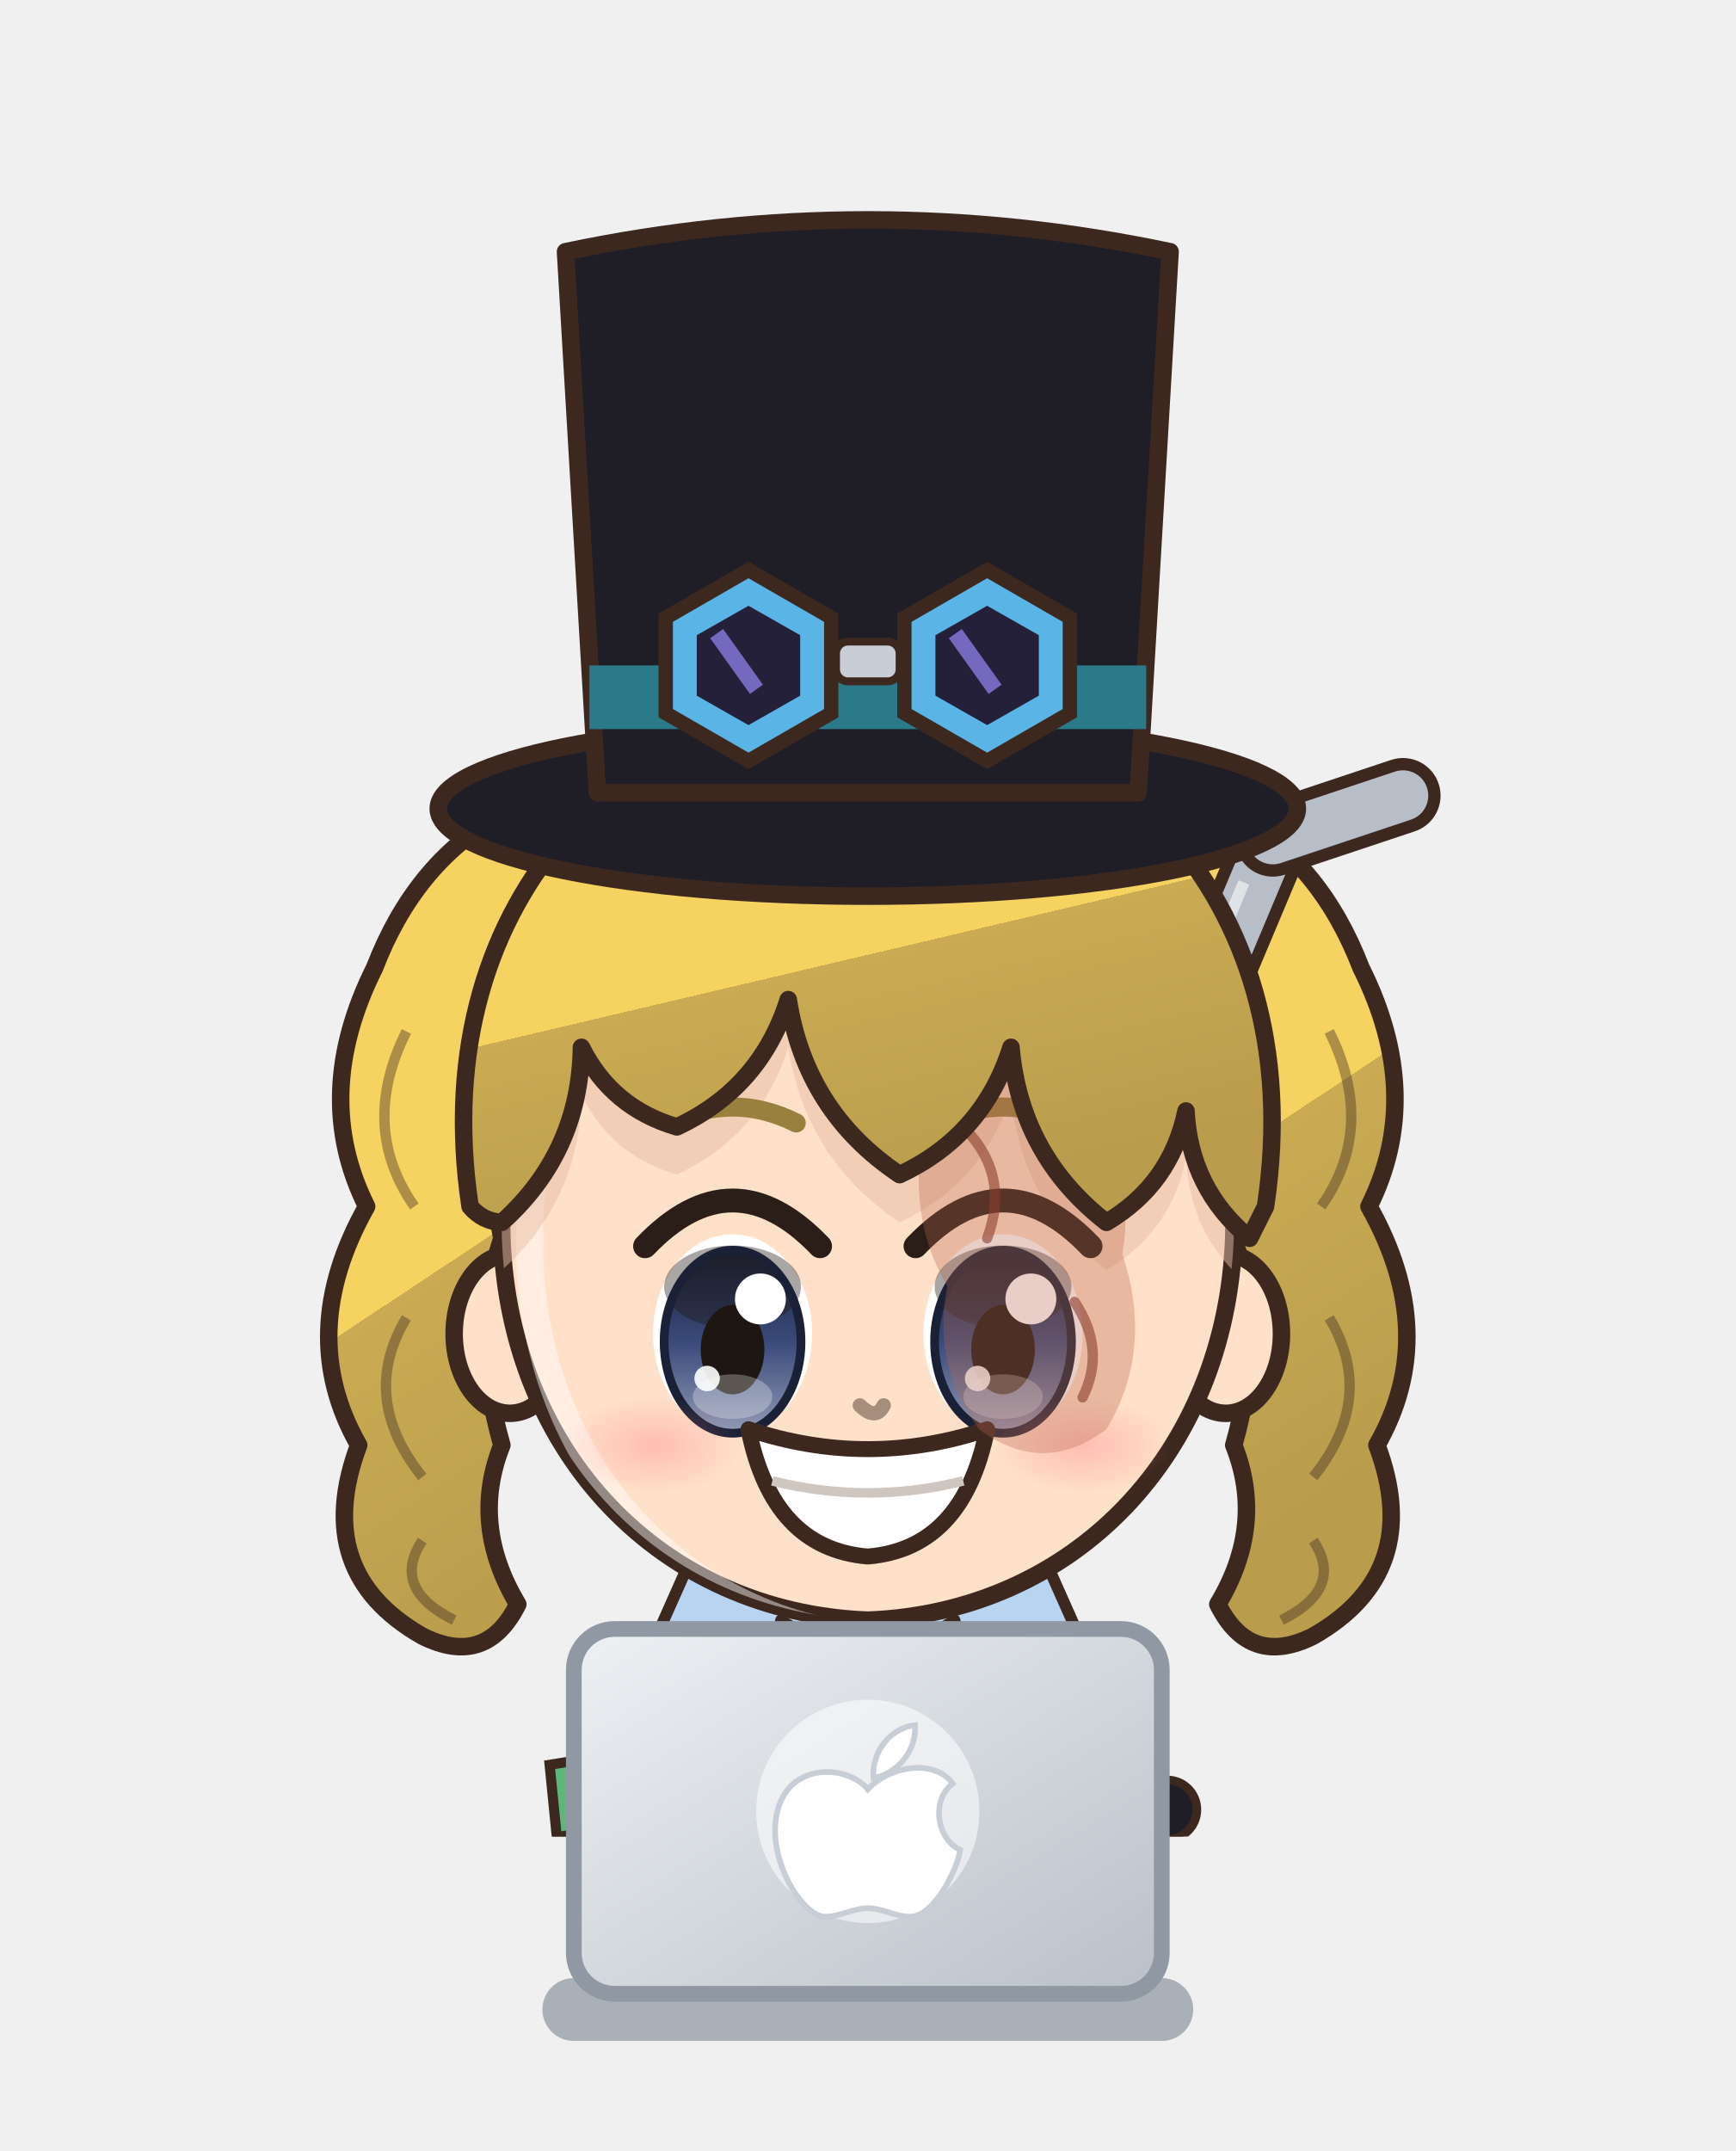
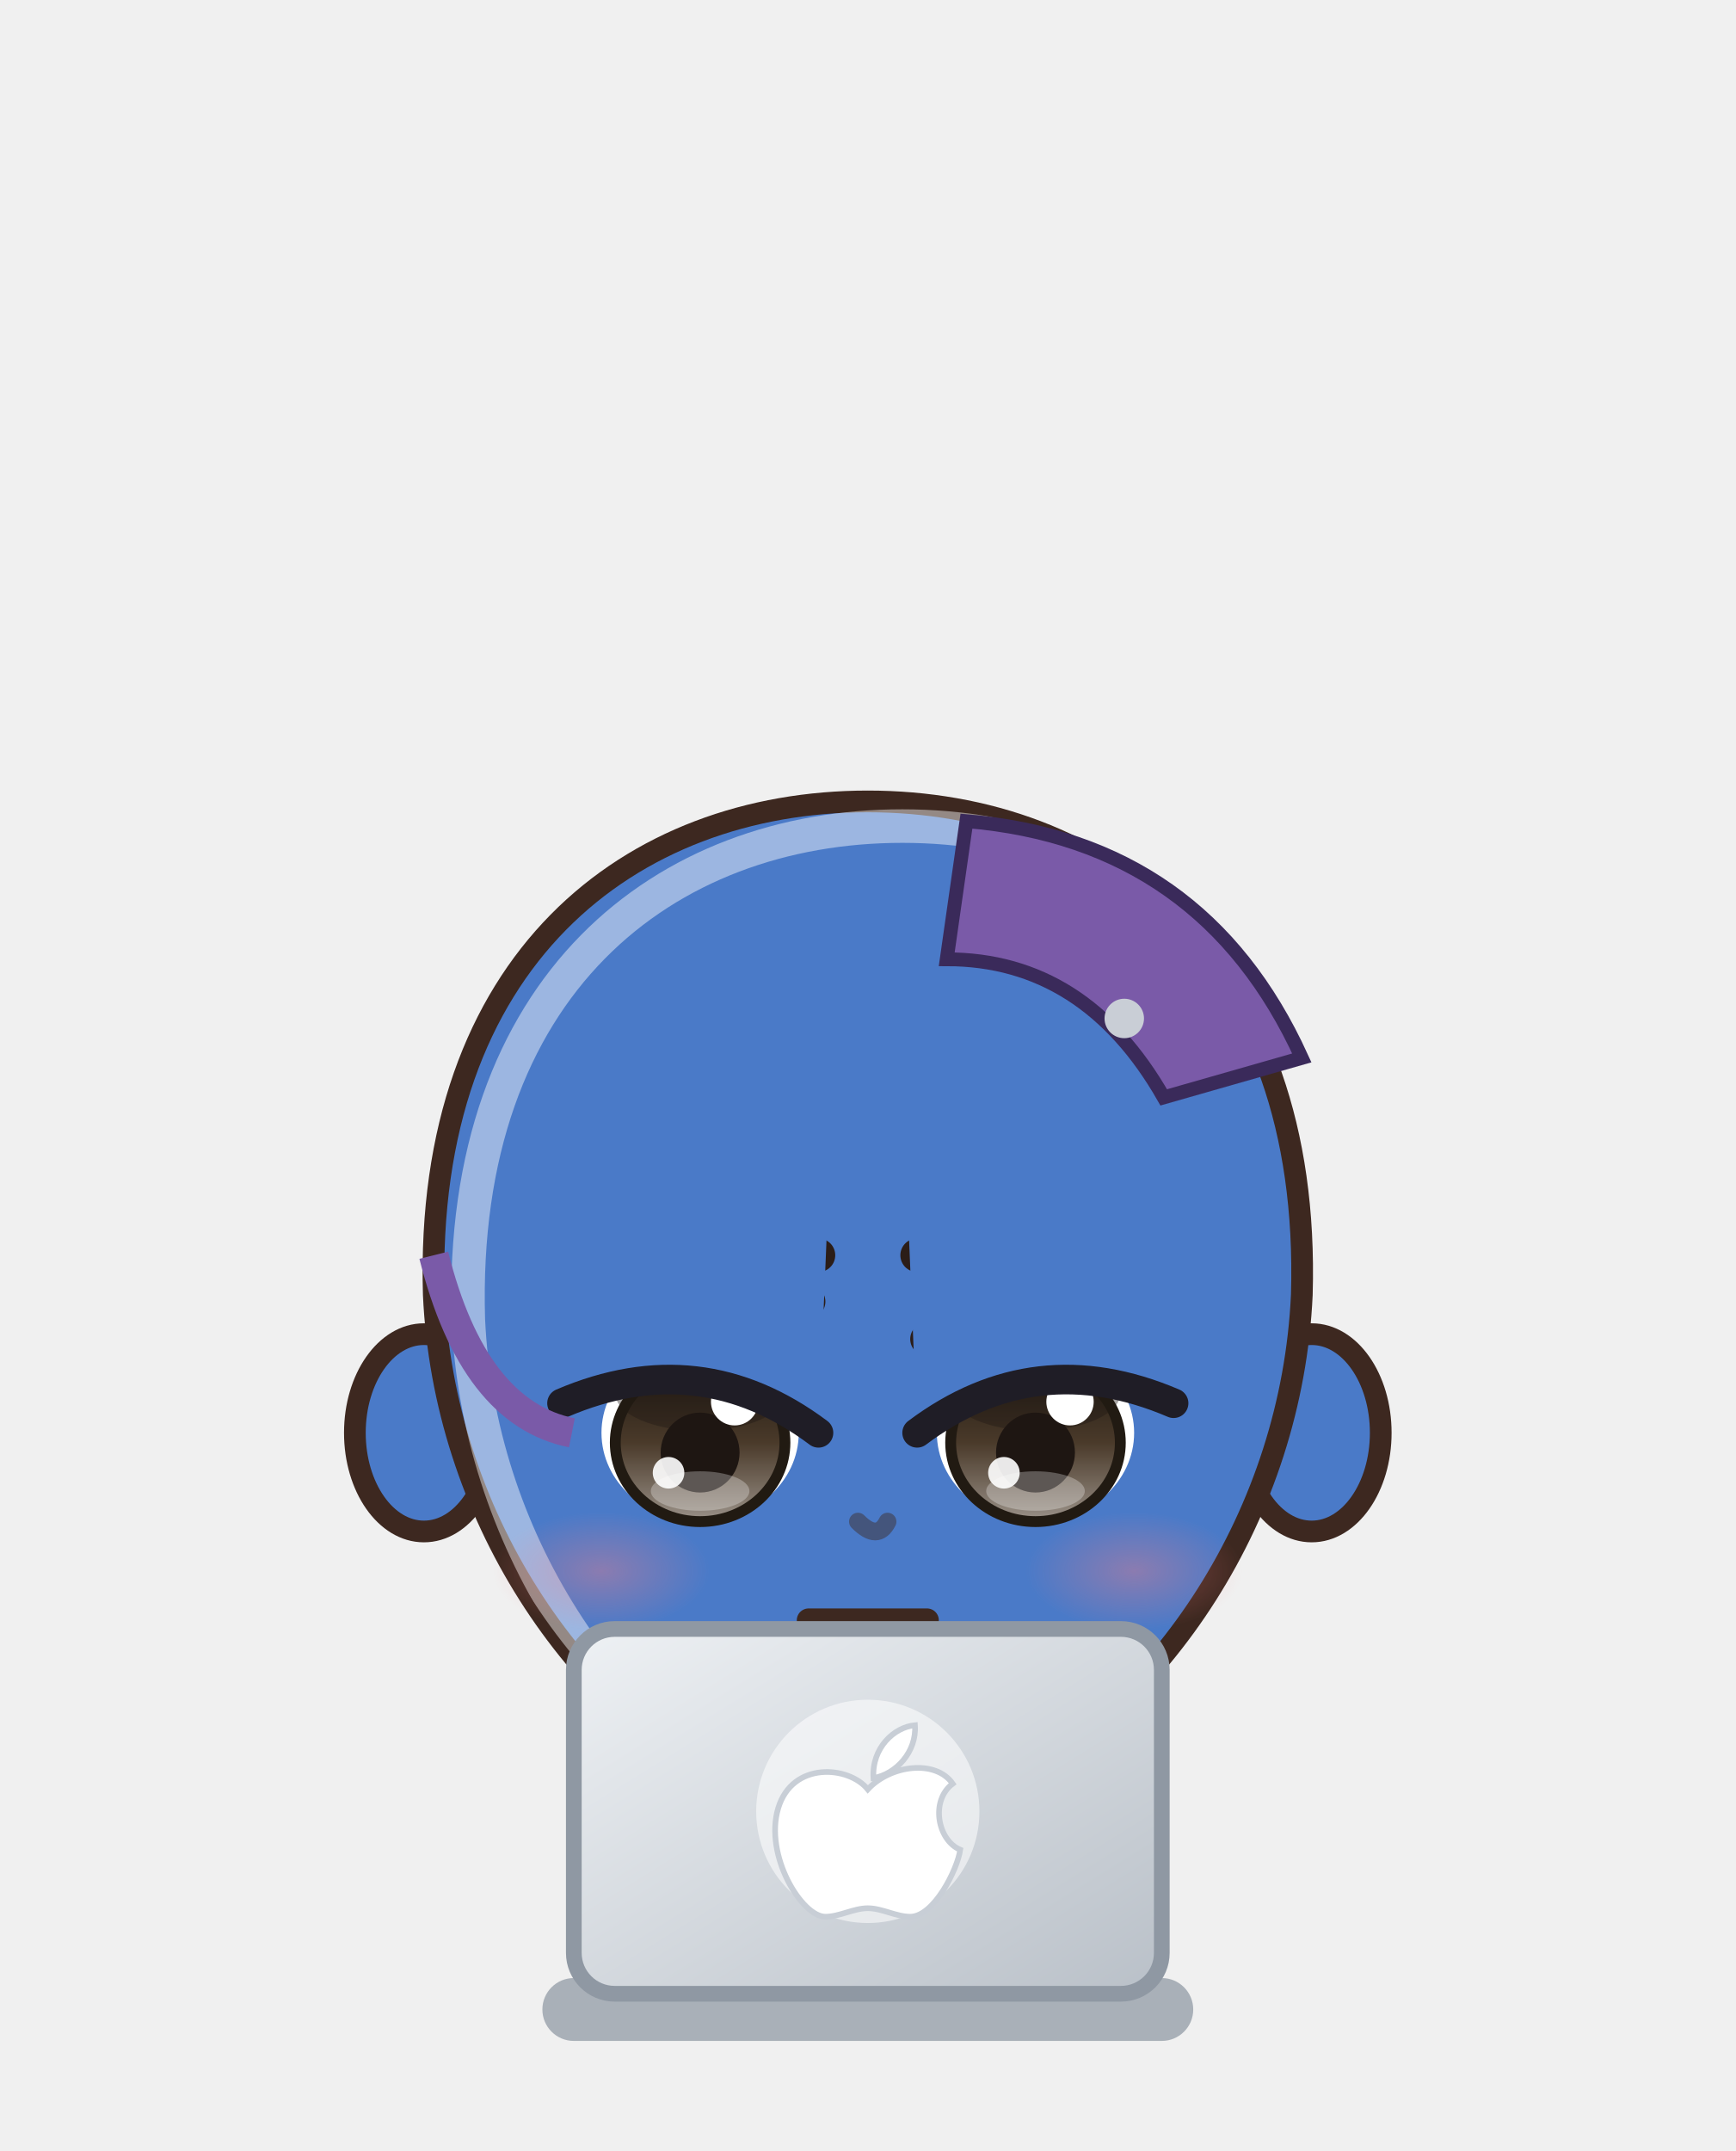
<svg xmlns="http://www.w3.org/2000/svg" viewBox="643.8 239.2 110.4 136.8" width="110.4" height="136.8">
  <svg x="643.8" y="239.2" viewBox="-120 -180 240 253.91" width="110.4" height="116.8">
    <defs>
-       <linearGradient id="hair111" x1="0" y1="0" x2=".35" y2="1">
-         <stop offset="0" stop-color="#f7d979" />
-         <stop offset=".16" stop-color="#f7d979" />
-         <stop offset=".16" stop-color="#f6d260" />
-         <stop offset=".58" stop-color="#f6d260" />
-         <stop offset=".58" stop-color="#caab53" />
-         <stop offset="1" stop-color="#b99d4c" />
+       <linearGradient id="hair104" x1="0" y1="0" x2=".35" y2="1">
+         <stop offset="0" stop-color="#4c4743" />
+         <stop offset=".16" stop-color="#4c4743" />
+         <stop offset=".16" stop-color="#2a2420" />
+         <stop offset=".58" stop-color="#2a2420" />
+         <stop offset=".58" stop-color="#262020" />
+         <stop offset="1" stop-color="#221d1d" />
      </linearGradient>
-       <radialGradient id="skin111" cx=".4" cy=".32" r=".85">
-         <stop offset="0" stop-color="#ffe0c8" />
-         <stop offset=".84" stop-color="#ffe0c8" />
-         <stop offset=".84" stop-color="#f1cab1" />
-         <stop offset="1" stop-color="#f1cab1" />
+       <radialGradient id="skin104" cx=".4" cy=".32" r=".85">
+         <stop offset="0" stop-color="#4a7ac8" />
+         <stop offset=".84" stop-color="#4a7ac8" />
+         <stop offset=".84" stop-color="#637bb1" />
+         <stop offset="1" stop-color="#637bb1" />
      </radialGradient>
-       <linearGradient id="cloth111" x1="0" y1="0" x2=".45" y2="1">
-         <stop offset="0" stop-color="#4c70ca" />
-         <stop offset=".16" stop-color="#4c70ca" />
-         <stop offset=".16" stop-color="#2a55c0" />
-         <stop offset=".6" stop-color="#2a55c0" />
-         <stop offset=".6" stop-color="#2748a3" />
-         <stop offset="1" stop-color="#234295" />
+       <linearGradient id="cloth104" x1="0" y1="0" x2=".45" y2="1">
+         <stop offset="0" stop-color="#4c4c59" />
+         <stop offset=".16" stop-color="#4c4c59" />
+         <stop offset=".16" stop-color="#2a2a3a" />
+         <stop offset=".6" stop-color="#2a2a3a" />
+         <stop offset=".6" stop-color="#272535" />
+         <stop offset="1" stop-color="#232230" />
      </linearGradient>
-       <linearGradient id="iris111" x1="0" y1="0" x2="0" y2="1">
-         <stop offset="0" stop-color="#1a2136" />
-         <stop offset=".5" stop-color="#3a4a7a" />
-         <stop offset="1" stop-color="#929bb5" />
+       <linearGradient id="iris104" x1="0" y1="0" x2="0" y2="1">
+         <stop offset="0" stop-color="#211a12" />
+         <stop offset=".5" stop-color="#4a3a2a" />
+         <stop offset="1" stop-color="#9b9289" />
      </linearGradient>
-       <linearGradient id="gold111" x1="0" y1="0" x2="1" y2="1">
+       <linearGradient id="gold104" x1="0" y1="0" x2="1" y2="1">
        <stop offset="0" stop-color="#f6d27a" />
        <stop offset=".55" stop-color="#d9a63a" />
        <stop offset="1" stop-color="#a8761e" />
      </linearGradient>
-       <linearGradient id="steel111" x1="0" y1="0" x2="1" y2="1">
+       <linearGradient id="steel104" x1="0" y1="0" x2="1" y2="1">
        <stop offset="0" stop-color="#e4e8ee" />
        <stop offset=".5" stop-color="#9aa3ad" />
        <stop offset="1" stop-color="#5a606a" />
      </linearGradient>
-       <linearGradient id="beard111" x1="0" y1="0" x2="0" y2="1">
+       <linearGradient id="beard104" x1="0" y1="0" x2="0" y2="1">
        <stop offset="0" stop-color="#e6e6ea" />
        <stop offset="1" stop-color="#b8b8c2" />
      </linearGradient>
-       <radialGradient id="hawkiris111" cx=".45" cy=".4" r=".7">
+       <radialGradient id="hawkiris104" cx=".45" cy=".4" r=".7">
        <stop offset="0" stop-color="#ffe27a" />
        <stop offset=".6" stop-color="#e8a52a" />
        <stop offset="1" stop-color="#9a5a12" />
      </radialGradient>
-       <linearGradient id="straw111" x1="0" y1="0" x2=".3" y2="1">
+       <linearGradient id="straw104" x1="0" y1="0" x2=".3" y2="1">
        <stop offset="0" stop-color="#ffe7aa" />
        <stop offset=".16" stop-color="#ffe7aa" />
        <stop offset=".16" stop-color="#ffe39a" />
        <stop offset=".58" stop-color="#ffe39a" />
        <stop offset=".58" stop-color="#e9b456" />
        <stop offset="1" stop-color="#d6a54f" />
      </linearGradient>
-       <radialGradient id="blush111">
+       <radialGradient id="blush104">
        <stop offset="0" stop-color="#ff7f86" stop-opacity=".9" />
        <stop offset="1" stop-color="#ff7f86" stop-opacity="0" />
      </radialGradient>
-       <clipPath id="face111">
-         <path d="M -46,-4 C -47,-38 -25,-55 0,-55 C 25,-55 47,-38 46,-4 C 45,23 26,43 0,44 C -26,43 -45,23 -46,-4 Z" />
+       <clipPath id="face104">
+         <path d="M -44,-6 C -45,-40 -24,-56 0,-56 C 24,-56 45,-40 44,-6 C 43,16 30,36 12,45 Q 0,50 -12,45 C -30,36 -43,16 -44,-6 Z" />
      </clipPath>
-       <clipPath id="torso111">
+       <clipPath id="torso104">
        <path d="M -30,50 C -34,68 -28,94 -26,124 L 26,124 C 28,94 34,68 30,50 C 18,40 -18,40 -30,50 Z" />
      </clipPath>
    </defs>
    <ellipse cx="0" cy="208" rx="42" ry="7" fill="#000000" opacity=".16" />
-     <g transform="translate(0,44.0) scale(1.100,1.100) translate(0,-44)">
-       <path d="M -20,-62 Q -52,-64 -62,-38 Q -70,-22 -63,-8 Q -72,8 -64,22 Q -70,38 -56,46 Q -48,50 -44,42 Q -50,32 -46,22 Q -50,8 -46,-4 Q -50,-24 -38,-38 Q -28,-50 -10,-54 Z" fill="url(#hair111)" stroke="#3d2820" stroke-width="2.2" stroke-linejoin="round" />
-       <path d="M -58,-30 Q -64,-18 -57,-8 M -58,6 Q -64,16 -56,26 M -56,34 Q -60,40 -52,44" stroke="#3d2820" stroke-width="1.3" fill="none" opacity=".4" />
-       <path d="M 20,-62 Q 52,-64 62,-38 Q 70,-22 63,-8 Q 72,8 64,22 Q 70,38 56,46 Q 48,50 44,42 Q 50,32 46,22 Q 50,8 46,-4 Q 50,-24 38,-38 Q 28,-50 10,-54 Z" fill="url(#hair111)" stroke="#3d2820" stroke-width="2.2" stroke-linejoin="round" />
-       <path d="M 58,-30 Q 64,-18 57,-8 M 58,6 Q 64,16 56,26 M 56,34 Q 60,40 52,44" stroke="#3d2820" stroke-width="1.3" fill="none" opacity=".4" />
-     </g>
-     <g transform="translate(0,205) scale(1,1) translate(0,-205)">
-       <path d="M -34,150 L 56,-64" stroke="#3d2820" stroke-width="10.4" stroke-linecap="round" />
-       <path d="M -34,150 L 56,-64" stroke="#b8bec8" stroke-width="7" stroke-linecap="round" />
-       <path d="M 56,-64 L 74,-70" stroke="#3d2820" stroke-width="10.4" stroke-linecap="round" />
-       <path d="M 56,-64 L 74,-70" stroke="#b8bec8" stroke-width="7" stroke-linecap="round" />
-       <path d="M -30,140 L 52,-58" stroke="#ffffff" stroke-width="1.6" opacity=".55" />
-       <path d="M -23.5,118 Q -24.5,160.0 -20.5,202 L -5.5,202 Q -1.5,160.0 -2.5,118 Z" fill="#3b4258" stroke="#3d2820" stroke-width="2.2" stroke-linejoin="round" />
-       <path d="M -9,124 Q -8,160 -10,196" stroke="#000000" stroke-width="4.5" fill="none" opacity=".14" stroke-linecap="round" />
-       <path d="M -18,126 Q -19,150 -18,170" stroke="#ffffff" stroke-width="2" fill="none" opacity=".22" stroke-linecap="round" />
-       <ellipse cx="-13" cy="205" rx="14" ry="7" fill="#3a2a24" stroke="#3d2820" stroke-width="2.2" stroke-linejoin="round" />
-       <ellipse cx="-17" cy="202.5" rx="5" ry="2" fill="#ffffff" opacity=".35" />
-       <path d="M 2.5,118 Q 1.5,160.0 5.5,202 L 20.5,202 Q 24.5,160.0 23.5,118 Z" fill="#3b4258" stroke="#3d2820" stroke-width="2.2" stroke-linejoin="round" />
-       <path d="M 17,124 Q 18,160 16,196" stroke="#000000" stroke-width="4.5" fill="none" opacity=".14" stroke-linecap="round" />
-       <path d="M 8,126 Q 7,150 8,170" stroke="#ffffff" stroke-width="2" fill="none" opacity=".22" stroke-linecap="round" />
-       <ellipse cx="13" cy="205" rx="14" ry="7" fill="#3a2a24" stroke="#3d2820" stroke-width="2.2" stroke-linejoin="round" />
-       <ellipse cx="9" cy="202.5" rx="5" ry="2" fill="#ffffff" opacity=".35" />
-       <path d="M -30,50 C -34,68 -28,94 -26,124 L 26,124 C 28,94 34,68 30,50 C 18,40 -18,40 -30,50 Z" fill="url(#cloth111)" stroke="#3d2820" stroke-width="2.2" stroke-linejoin="round" />
-       <path d="M -11,42 L 11,42 L 11,124 L -11,124 Z" fill="#ffffff" />
-       <path d="M -11,42 L -20,74 L -11,124 M 11,42 L 20,74 L 11,124" stroke="#243c88" stroke-width="2" fill="none" />
-       <g clip-path="url(#torso111)">
+     <g transform="translate(0,67.2) scale(1.364,1.364) translate(0,-44)" />
+     <g transform="translate(0,205) scale(1.0,0.76) translate(0,-205)">
+       <path d="M -23.5,118 Q -24.5,160.0 -20.5,202 L -5.5,202 Q -1.5,160.0 -2.5,118 Z" fill="#2a2a3a" stroke="#3d2820" stroke-width="2.2" stroke-linejoin="round" />
+       <path d="M -22,168 Q -24,184.0 -22,200 L -4,200 Q -2,184.0 -4,168 Z" fill="#1a1a22" stroke="#3d2820" stroke-width="2.2" stroke-linejoin="round" />
+       <path d="M -18,172 L -18,196" stroke="#ffffff" stroke-width="2" opacity=".18" />
+       <ellipse cx="-13" cy="205" rx="14" ry="7" fill="#1f1d26" stroke="#3d2820" stroke-width="2.2" stroke-linejoin="round" />
+       <path d="M 2.5,118 Q 1.5,160.0 5.5,202 L 20.5,202 Q 24.5,160.0 23.5,118 Z" fill="#2a2a3a" stroke="#3d2820" stroke-width="2.2" stroke-linejoin="round" />
+       <path d="M 4,168 Q 2,184.0 4,200 L 22,200 Q 24,184.0 22,168 Z" fill="#1a1a22" stroke="#3d2820" stroke-width="2.2" stroke-linejoin="round" />
+       <path d="M 8,172 L 8,196" stroke="#ffffff" stroke-width="2" opacity=".18" />
+       <ellipse cx="13" cy="205" rx="14" ry="7" fill="#1f1d26" stroke="#3d2820" stroke-width="2.2" stroke-linejoin="round" />
+       <path d="M -30,50 C -34,68 -28,94 -26,124 L 26,124 C 28,94 34,68 30,50 C 18,40 -18,40 -30,50 Z" fill="url(#cloth104)" stroke="#3d2820" stroke-width="2.2" stroke-linejoin="round" />
+       <g clip-path="url(#torso104)">
        <path d="M -30,50 C -34,68 -28,94 -26,124 L 26,124 C 28,94 34,68 30,50 C 18,40 -18,40 -30,50 Z" transform="translate(4,3)" fill="none" stroke="#ffffff" stroke-width="5" opacity=".3" />
        <path d="M -30,50 C -34,68 -28,94 -26,124 L 26,124 C 28,94 34,68 30,50 C 18,40 -18,40 -30,50 Z" transform="translate(-6,-2)" fill="none" stroke="#000000" stroke-width="9" opacity=".13" />
      </g>
-       <path d="M -6,44 L -22,30 L -30,48 L -14,56 Z" fill="#b8d4f0" stroke="#3d2820" stroke-width="1.6" stroke-linejoin="round" />
-       <path d="M 6,44 L 22,30 L 30,48 L 14,56 Z" fill="#b8d4f0" stroke="#3d2820" stroke-width="1.6" stroke-linejoin="round" />
-       <path d="M -12,44 Q 0,52 12,44 Q 16,62 8,74 Q 12,86 4,96 L -4,96 Q -12,86 -8,74 Q -16,62 -12,44 Z" fill="#f6f4ee" stroke="#3d2820" stroke-width="1.6" stroke-linejoin="round" />
-       <path d="M -4,56 Q -2,72 -5,88 M 4,56 Q 2,72 5,88" stroke="#d6d0c4" stroke-width="1.3" fill="none" />
-       <path d="M -27,112 L -36,176 L -10,176 L -9,118 Z M 27,112 L 36,176 L 10,176 L 9,118 Z" fill="url(#cloth111)" stroke="#3d2820" stroke-width="2.2" stroke-linejoin="round" />
+       <g clip-path="url(#torso104)">
+         <path d="M -40,40 L -8,40 L -12,130 L -40,130 Z" fill="#2a2a3a" />
+       </g>
+       <path d="M -26,46 L 24,104" stroke="#5a3a2a" stroke-width="4" />
      <path d="M -28,54 L -38,84 L -31,102" stroke="#3d2820" stroke-width="17" fill="none" stroke-linecap="round" stroke-linejoin="round" />
-       <path d="M -28,54 L -38,84 L -31,102" stroke="url(#cloth111)" stroke-width="12.6" fill="none" stroke-linecap="round" stroke-linejoin="round" />
+       <path d="M -28,54 L -38,84 L -31,102" stroke="url(#cloth104)" stroke-width="12.6" fill="none" stroke-linecap="round" stroke-linejoin="round" />
      <path d="M -28,54 L -38,84 L -31,102" transform="translate(-2.6,-1)" stroke="#ffffff" stroke-width="2.6" fill="none" stroke-linecap="round" stroke-linejoin="round" opacity=".28" />
      <path d="M 28,54 L 38,84 L 31,102" stroke="#3d2820" stroke-width="17" fill="none" stroke-linecap="round" stroke-linejoin="round" />
-       <path d="M 28,54 L 38,84 L 31,102" stroke="url(#cloth111)" stroke-width="12.6" fill="none" stroke-linecap="round" stroke-linejoin="round" />
+       <path d="M 28,54 L 38,84 L 31,102" stroke="url(#cloth104)" stroke-width="12.6" fill="none" stroke-linecap="round" stroke-linejoin="round" />
      <path d="M 28,54 L 38,84 L 31,102" transform="translate(-2.6,-1)" stroke="#ffffff" stroke-width="2.6" fill="none" stroke-linecap="round" stroke-linejoin="round" opacity=".28" />
-       <path d="M 41.4,70.2 L 27.0,75.0" stroke="#3d2820" stroke-width="9.4" stroke-linecap="round" />
-       <path d="M 41.4,70.2 L 27.0,75.0" stroke="#1f1d26" stroke-width="7" stroke-linecap="round" />
-       <rect x="30.7" y="68.6" width="7" height="8" rx="1" fill="none" stroke="#e6b84a" stroke-width="1.8" />
-       <circle cx="-31" cy="102" r="8.5" fill="#1f1d26" stroke="#3d2820" stroke-width="2.2" />
-       <circle cx="31" cy="102" r="8.5" fill="#1f1d26" stroke="#3d2820" stroke-width="2.2" />
+       <circle cx="-31" cy="102" r="8.5" fill="url(#skin104)" stroke="#3d2820" stroke-width="2.2" />
+       <circle cx="31" cy="102" r="8.5" fill="url(#skin104)" stroke="#3d2820" stroke-width="2.2" />
      <path d="M -44,64 L -32,62 L -31,72 L -43,74 Z" fill="#5cb87a" stroke="#3d2820" stroke-width="1.4" />
-       <path d="M -10,34 L 10,34 L 9,46 Q 0,50 -9,46 Z" fill="#f1cab1" />
+       <path d="M -10,34 L 10,34 L 9,46 Q 0,50 -9,46 Z" fill="#637bb1" />
    </g>
-     <g transform="translate(0,44.0) scale(1.100,1.100) translate(0,-44)">
-       <ellipse cx="-45" cy="8" rx="7" ry="10" fill="url(#skin111)" stroke="#3d2820" stroke-width="2.2" stroke-linejoin="round" />
-       <ellipse cx="45" cy="8" rx="7" ry="10" fill="url(#skin111)" stroke="#3d2820" stroke-width="2.2" stroke-linejoin="round" />
-       <path d="M -46,-4 C -47,-38 -25,-55 0,-55 C 25,-55 47,-38 46,-4 C 45,23 26,43 0,44 C -26,43 -45,23 -46,-4 Z" fill="url(#skin111)" stroke="#3d2820" stroke-width="2.2" stroke-linejoin="round" />
-       <g clip-path="url(#face111)">
-         <path d="M -46,-4 C -47,-38 -25,-55 0,-55 C 25,-55 47,-38 46,-4 C 45,23 26,43 0,44 C -26,43 -45,23 -46,-4 Z" transform="translate(3.5,2.5)" fill="none" stroke="#ffffff" stroke-width="3.4" opacity=".45" />
+     <g transform="translate(0,67.2) scale(1.364,1.364) translate(0,-44)">
+       <ellipse cx="-45" cy="8" rx="7" ry="10" fill="url(#skin104)" stroke="#3d2820" stroke-width="2.2" stroke-linejoin="round" />
+       <ellipse cx="45" cy="8" rx="7" ry="10" fill="url(#skin104)" stroke="#3d2820" stroke-width="2.2" stroke-linejoin="round" />
+       <path d="M -44,-6 C -45,-40 -24,-56 0,-56 C 24,-56 45,-40 44,-6 C 43,16 30,36 12,45 Q 0,50 -12,45 C -30,36 -43,16 -44,-6 Z" fill="url(#skin104)" stroke="#3d2820" stroke-width="2.2" stroke-linejoin="round" />
+       <g clip-path="url(#face104)">
+         <path d="M -44,-6 C -45,-40 -24,-56 0,-56 C 24,-56 45,-40 44,-6 C 43,16 30,36 12,45 Q 0,50 -12,45 C -30,36 -43,16 -44,-6 Z" transform="translate(3.5,2.5)" fill="none" stroke="#ffffff" stroke-width="3.4" opacity=".45" />
      </g>
-       <g clip-path="url(#face111)">
-         <path d="M -50,-8 C -56,-48 -28,-72 0,-72 C 28,-72 56,-48 50,-8 L 48,-4 Q 40.5,-10.2 40,-20 Q 38.1,-10.8 30,-6 Q 19.2,-14.4 18,-28 Q 14.5,-16.9 4,-12 Q -7.8,-19.9 -10,-34 Q -13.5,-22.9 -24,-18 Q -32.2,-20.4 -36,-28 Q -36.2,-14.8 -46,-6 Q -48.4,-6.1 -50,-8 Z" transform="translate(0,6)" fill="#e7bca4" opacity=".5" />
+       <g clip-path="url(#face104)">
+         <path d="M 0,0 Z" transform="translate(0,6)" fill="#6875a4" opacity=".5" />
      </g>
-       <ellipse cx="-17" cy="8" rx="10" ry="12.5" fill="#ffffff" />
-       <ellipse cx="-17" cy="9" rx="8.6" ry="11.5" fill="url(#iris111)" />
-       <ellipse cx="-17" cy="2.1" rx="8.6" ry="5.2" fill="#1e1612" opacity=".38" />
-       <ellipse cx="-17" cy="9" rx="8.6" ry="11.5" fill="none" stroke="#1a2136" stroke-width="1.1" />
-       <ellipse cx="-17" cy="10" rx="4" ry="5.625" fill="#1e1612" />
-       <ellipse cx="-17" cy="15.9" rx="5" ry="2.8" fill="#ffffff" opacity=".28" />
-       <circle cx="-13.5" cy="3.625" r="3.2" fill="#ffffff" />
-       <circle cx="-20.2" cy="13.625" r="1.6" fill="#ffffff" opacity=".9" />
-       <path d="M -28,-3.0 Q -17,-14.5 -6,-3.0" stroke="#2b1d18" stroke-width="3" fill="none" stroke-linecap="round" />
-       <path d="M -25,-18.5 Q -17,-22.5 -9,-18.5" stroke="#9a803f" stroke-width="2.4" fill="none" stroke-linecap="round" />
-       <ellipse cx="17" cy="8" rx="10" ry="12.5" fill="#ffffff" />
-       <ellipse cx="17" cy="9" rx="8.6" ry="11.5" fill="url(#iris111)" />
-       <ellipse cx="17" cy="2.1" rx="8.6" ry="5.2" fill="#1e1612" opacity=".38" />
-       <ellipse cx="17" cy="9" rx="8.6" ry="11.5" fill="none" stroke="#1a2136" stroke-width="1.1" />
-       <ellipse cx="17" cy="10" rx="4" ry="5.625" fill="#1e1612" />
-       <ellipse cx="17" cy="15.9" rx="5" ry="2.8" fill="#ffffff" opacity=".28" />
-       <circle cx="20.5" cy="3.625" r="3.2" fill="#ffffff" />
-       <circle cx="13.8" cy="13.625" r="1.6" fill="#ffffff" opacity=".9" />
-       <path d="M 6,-3.0 Q 17,-14.5 28,-3.0" stroke="#2b1d18" stroke-width="3" fill="none" stroke-linecap="round" />
-       <path d="M 9,-18.5 Q 17,-22.5 25,-18.5" stroke="#9a803f" stroke-width="2.4" fill="none" stroke-linecap="round" />
-       <path d="M -15,20 Q 0,25 15,20 Q 12,35 0,36 Q -12,35 -15,20 Z" fill="#ffffff" stroke="#3d2820" stroke-width="2" stroke-linejoin="round" />
-       <path d="M -12,26.5 Q 0,29.5 12,26.5" stroke="#cfc6c0" stroke-width="1.2" fill="none" />
-       <ellipse cx="-27" cy="22" rx="11" ry="6" fill="url(#blush111)" opacity="0.40" />
-       <ellipse cx="27" cy="22" rx="11" ry="6" fill="url(#blush111)" opacity="0.40" />
-       <path d="M -1,17 Q 1,19 2,17" stroke="#a78d7c" stroke-width="1.8" fill="none" stroke-linecap="round" />
-       <path d="M 8,-22 Q 16,-30 26,-24 Q 34,-14 32,-2 Q 36,10 30,20 Q 22,26 14,20 Q 8,12 10,2 Q 4,-8 8,-22 Z" fill="#b8644a" opacity=".32" />
-       <path d="M 12,-18 Q 18,-12 15,-4 M 26,4 Q 30,10 27,16" stroke="#8a3e2c" stroke-width="1.3" fill="none" opacity=".6" stroke-linecap="round" />
-       <path d="M -50,-8 C -56,-48 -28,-72 0,-72 C 28,-72 56,-48 50,-8 L 48,-4 Q 40.5,-10.2 40,-20 Q 38.1,-10.8 30,-6 Q 19.2,-14.4 18,-28 Q 14.5,-16.9 4,-12 Q -7.8,-19.9 -10,-34 Q -13.5,-22.9 -24,-18 Q -32.2,-20.4 -36,-28 Q -36.2,-14.8 -46,-6 Q -48.4,-6.1 -50,-8 Z" fill="url(#hair111)" stroke="#3d2820" stroke-width="2.2" stroke-linejoin="round" />
-       <ellipse cx="0" cy="-58" rx="54" ry="11" fill="#1f1d26" stroke="#3d2820" stroke-width="2.2" stroke-linejoin="round" />
-       <path d="M -34,-60 L -38,-128 Q 0,-136 38,-128 L 34,-60 Z" fill="#1f1d26" stroke="#3d2820" stroke-width="2.2" stroke-linejoin="round" />
-       <path d="M -35,-76 L 35,-76 L 35,-68 L -35,-68 Z" fill="#2a7a8a" />
-       <polygon points="-4.6,-70.0 -15.0,-64.0 -25.4,-70.0 -25.4,-82.0 -15.0,-88.0 -4.6,-82.0" fill="#5ab4e6" stroke="#3d2820" stroke-width="1.8" />
-       <polygon points="-8.5,-72.2 -15.0,-68.5 -21.5,-72.2 -21.5,-79.8 -15.0,-83.5 -8.5,-79.8" fill="#24203a" />
-       <path d="M -19,-80 L -14,-73" stroke="#8a7ae0" stroke-width="2" opacity=".8" />
-       <polygon points="25.4,-70.0 15.0,-64.0 4.6,-70.0 4.6,-82.0 15.0,-88.0 25.4,-82.0" fill="#5ab4e6" stroke="#3d2820" stroke-width="1.8" />
-       <polygon points="21.5,-72.2 15.0,-68.5 8.5,-72.2 8.5,-79.8 15.0,-83.5 21.5,-79.8" fill="#24203a" />
-       <path d="M 11,-80 L 16,-73" stroke="#8a7ae0" stroke-width="2" opacity=".8" />
-       <rect x="-4" y="-79" width="8" height="5" rx="1.5" fill="#c9ced6" stroke="#3d2820" stroke-width="1" />
+       <ellipse cx="-17" cy="8" rx="10" ry="9" fill="#ffffff" />
+       <ellipse cx="-17" cy="9" rx="8.6" ry="8" fill="url(#iris104)" />
+       <ellipse cx="-17" cy="4.0" rx="8.6" ry="3.8" fill="#1e1612" opacity=".38" />
+       <ellipse cx="-17" cy="9" rx="8.6" ry="8" fill="none" stroke="#211a12" stroke-width="1.1" />
+       <ellipse cx="-17" cy="10" rx="4" ry="4.05" fill="#1e1612" />
+       <ellipse cx="-17" cy="13.9" rx="5" ry="2.0" fill="#ffffff" opacity=".28" />
+       <circle cx="-13.5" cy="4.85" r="2.4" fill="#ffffff" />
+       <circle cx="-20.2" cy="12.05" r="1.6" fill="#ffffff" opacity=".9" />
+       <path d="M -28,-1.5 Q -17,-11.1 -6,-5.3" stroke="#2b1d18" stroke-width="3.4" fill="none" stroke-linecap="round" />
+       <path d="M -29,-6 L -5,-10" stroke="#2b1d18" stroke-width="3.4" stroke-linecap="round" />
+       <ellipse cx="17" cy="8" rx="10" ry="9" fill="#ffffff" />
+       <ellipse cx="17" cy="9" rx="8.6" ry="8" fill="url(#iris104)" />
+       <ellipse cx="17" cy="4.0" rx="8.6" ry="3.8" fill="#1e1612" opacity=".38" />
+       <ellipse cx="17" cy="9" rx="8.6" ry="8" fill="none" stroke="#211a12" stroke-width="1.1" />
+       <ellipse cx="17" cy="10" rx="4" ry="4.05" fill="#1e1612" />
+       <ellipse cx="17" cy="13.9" rx="5" ry="2.0" fill="#ffffff" opacity=".28" />
+       <circle cx="20.5" cy="4.85" r="2.4" fill="#ffffff" />
+       <circle cx="13.8" cy="12.05" r="1.6" fill="#ffffff" opacity=".9" />
+       <path d="M 6,-1.5 Q 17,-11.1 28,-5.3" stroke="#2b1d18" stroke-width="3.4" fill="none" stroke-linecap="round" />
+       <path d="M 5,-10 L 29,-6" stroke="#2b1d18" stroke-width="3.4" stroke-linecap="round" />
+       <path d="M -6,27 L 6,27" stroke="#3d2820" stroke-width="2.4" stroke-linecap="round" />
+       <ellipse cx="-27" cy="22" rx="11" ry="6" fill="url(#blush104)" opacity="0.40" />
+       <ellipse cx="27" cy="22" rx="11" ry="6" fill="url(#blush104)" opacity="0.40" />
+       <path d="M -1,17 Q 1,19 2,17" stroke="#44557c" stroke-width="1.8" fill="none" stroke-linecap="round" />
+       <path d="M -4,-16 L -32,-16 L -31,5 Q -17,-1 -5,8 Z" fill="#4a7ac8" />
+       <path d="M -5,8 Q -17,-1 -31,5" stroke="#1f1d26" stroke-width="3" fill="none" stroke-linecap="round" />
+       <path d="M 4,-16 L 32,-16 L 31,5 Q 17,-1 5,8 Z" fill="#4a7ac8" />
+       <path d="M 5,8 Q 17,-1 31,5" stroke="#1f1d26" stroke-width="3" fill="none" stroke-linecap="round" />
+       <path d="M 10,-54 Q 34,-52 44,-30 L 30,-26 Q 22,-40 8,-40 Z" fill="#7a5aa8" stroke="#3a2a5a" stroke-width="1.4" />
+       <path d="M -44,-10 Q -40,6 -30,8" stroke="#7a5aa8" stroke-width="3" fill="none" />
+       <circle cx="26" cy="-34" r="2" fill="#c9ced6" />
+       <path d="M 0,0 Z" fill="url(#hair104)" stroke="#3d2820" stroke-width="2.2" stroke-linejoin="round" />
+       <defs>
+         <clipPath id="hf104">
+           <path d="M 0,0 Z" />
+         </clipPath>
+       </defs>
+       <g clip-path="url(#hf104)">
+         <path d="M -40,-36 Q -20,-52 0,-53 Q 20,-52 40,-36" stroke="#ffffff" stroke-width="6" fill="none" stroke-linecap="round" opacity=".32" />
+         <path d="M -34,-41 Q -16,-53 0,-54" stroke="#ffffff" stroke-width="2.2" fill="none" stroke-linecap="round" opacity=".55" />
+       </g>
    </g>
-     <g transform="translate(0,205) scale(1,1) translate(0,-205)" />
+     <g transform="translate(0,205) scale(1.0,0.76) translate(0,-205)" />
  </svg>
-   <circle cx="684.7" cy="362.0" r="3.9" fill="#ffe0c8" stroke="#3d2820" stroke-width="1.2" />
-   <circle cx="713.3" cy="362.0" r="3.9" fill="#ffe0c8" stroke="#3d2820" stroke-width="1.2" />
+   <circle cx="684.7" cy="362.0" r="3.9" fill="#4a7ac8" stroke="#3d2820" stroke-width="1.2" />
+   <circle cx="713.3" cy="362.0" r="3.9" fill="#4a7ac8" stroke="#3d2820" stroke-width="1.2" />
  <defs>
-     <linearGradient id="lp112" x1="0" y1="0" x2="1" y2="1">
+     <linearGradient id="lp105" x1="0" y1="0" x2="1" y2="1">
      <stop offset="0" stop-color="#eef1f4" />
      <stop offset="1" stop-color="#b9c0c8" />
    </linearGradient>
  </defs>
  <rect x="678.3" y="365.0" width="41.4" height="4" rx="2" fill="#a9b0b8" />
-   <rect x="680.3" y="342.8" width="37.4" height="23.2" rx="2.6" fill="url(#lp112)" stroke="#8f98a3" stroke-width="1" />
+   <rect x="680.3" y="342.8" width="37.4" height="23.2" rx="2.6" fill="url(#lp105)" stroke="#8f98a3" stroke-width="1" />
  <ellipse cx="699.0" cy="354.4" rx="7.1" ry="7.1" fill="#ffffff" opacity=".55" />
  <path d="M 0,-4 C -2,-6.5 -8,-7 -9.5,-2 C -11,3 -7,9.5 -4.5,9.5 C -3,9.5 -1.5,8.6 0,8.6 C 1.5,8.6 3,9.5 4.5,9.5 C 7,9.5 9.5,4.5 9.8,2.4 C 7.4,1.4 6.6,-2.8 9,-4.6 C 7.2,-7.2 2.4,-6.6 0,-4 Z M 0.6,-5.2 C 0.4,-8.4 2.8,-10.6 5,-10.8 C 5.2,-8 3,-5.6 0.6,-5.2 Z" transform="translate(699.0,355.4) scale(0.60)" fill="#ffffff" stroke="#c8ced6" stroke-width=".6" />
</svg>
